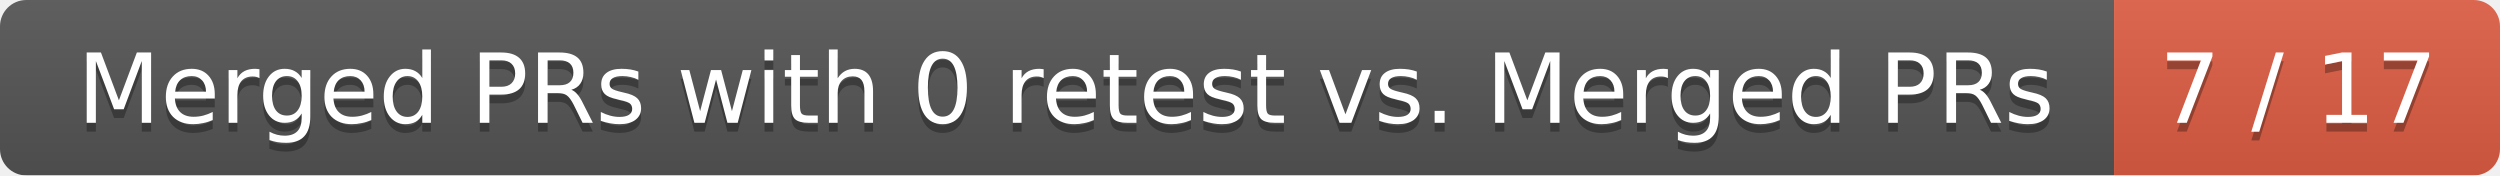
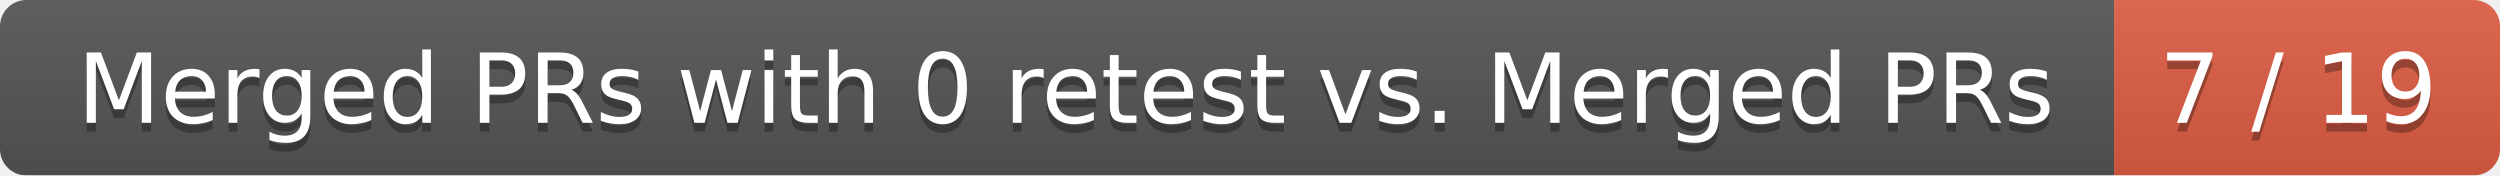
<svg xmlns="http://www.w3.org/2000/svg" width="285" height="20">
  <linearGradient id="smooth" x2="0" y2="100%">
    <stop offset="0" stop-color="#bbb" stop-opacity=".1" />
    <stop offset="1" stop-opacity=".1" />
  </linearGradient>
  <mask id="round">
    <rect width="285" height="20" rx="3" fill="#fff" />
  </mask>
  <g mask="url(#round)">
    <rect width="241" height="20" fill="#555" />
    <rect x="241" width="44" height="20" fill="#e05d44" />
    <rect width="285" height="20" fill="url(#smooth)" />
  </g>
  <g fill="#fff" text-anchor="middle" font-family="DejaVu Sans,Verdana,Geneva,sans-serif" font-size="11">
    <text x="121.5" y="15" fill="#010101" fill-opacity=".3">Merged PRs with 0 retest vs. Merged PRs</text>
    <text x="121.5" y="14">Merged PRs with 0 retest vs. Merged PRs</text>
-     <text x="262" y="15" fill="#010101" fill-opacity=".3">7 / 17</text>
-     <text x="262" y="14">7 / 17</text>
+     <text x="262" y="15" fill="#010101" fill-opacity=".3">7 / 19</text>
+     <text x="262" y="14">7 / 19</text>
  </g>
</svg>
